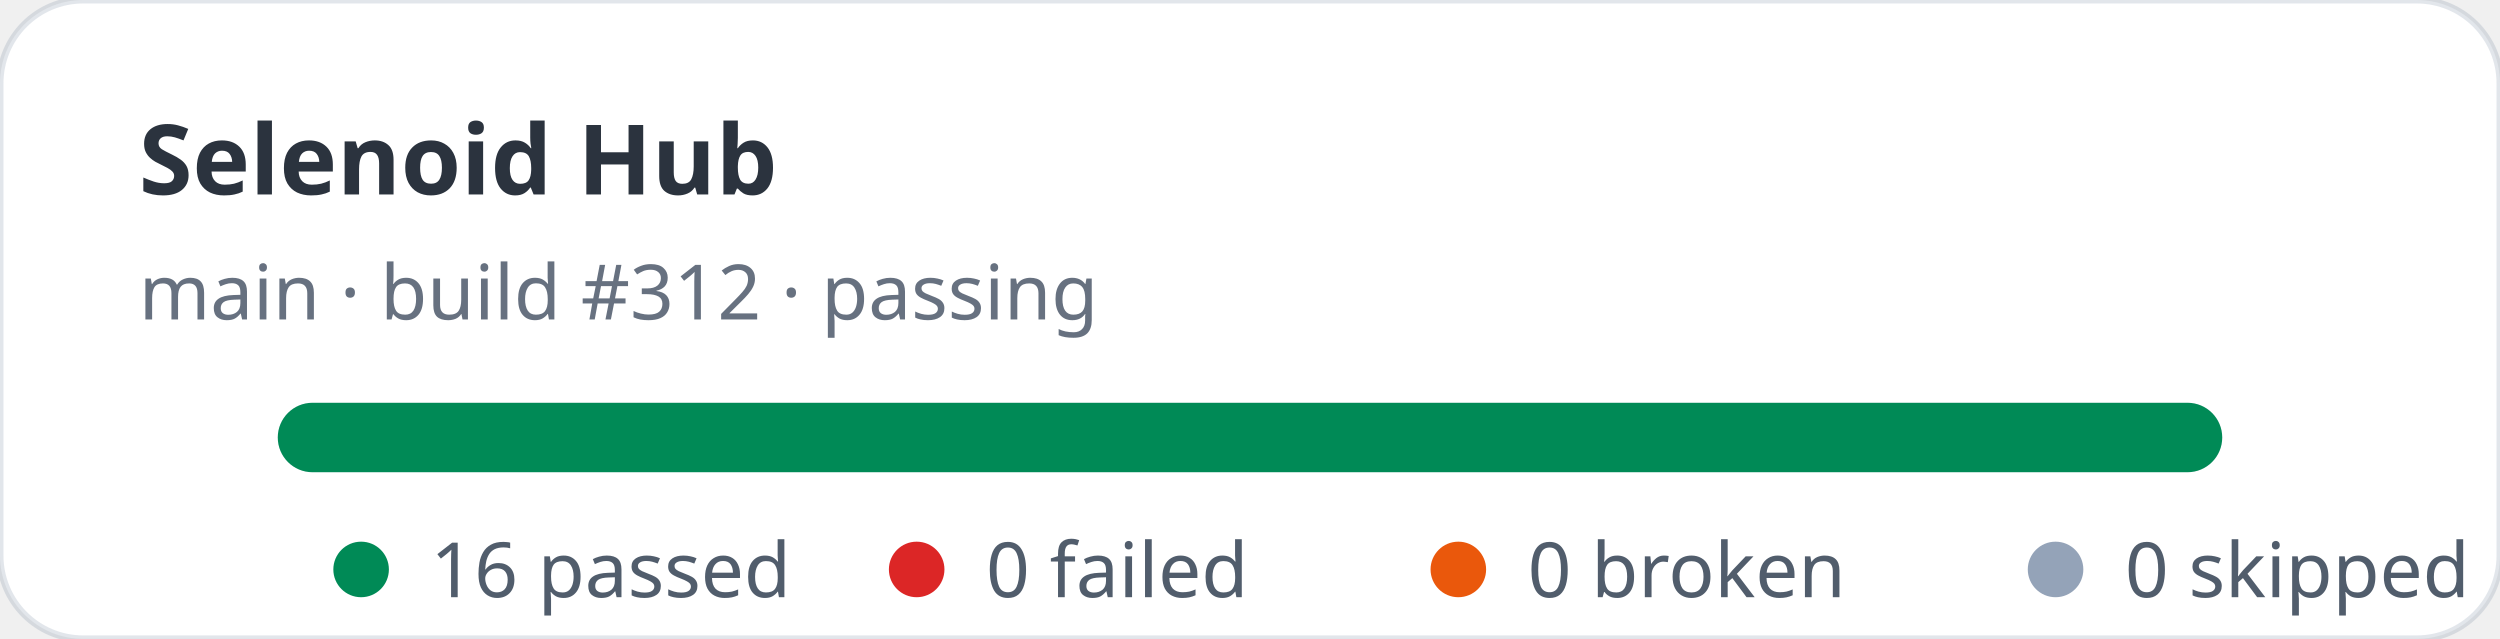
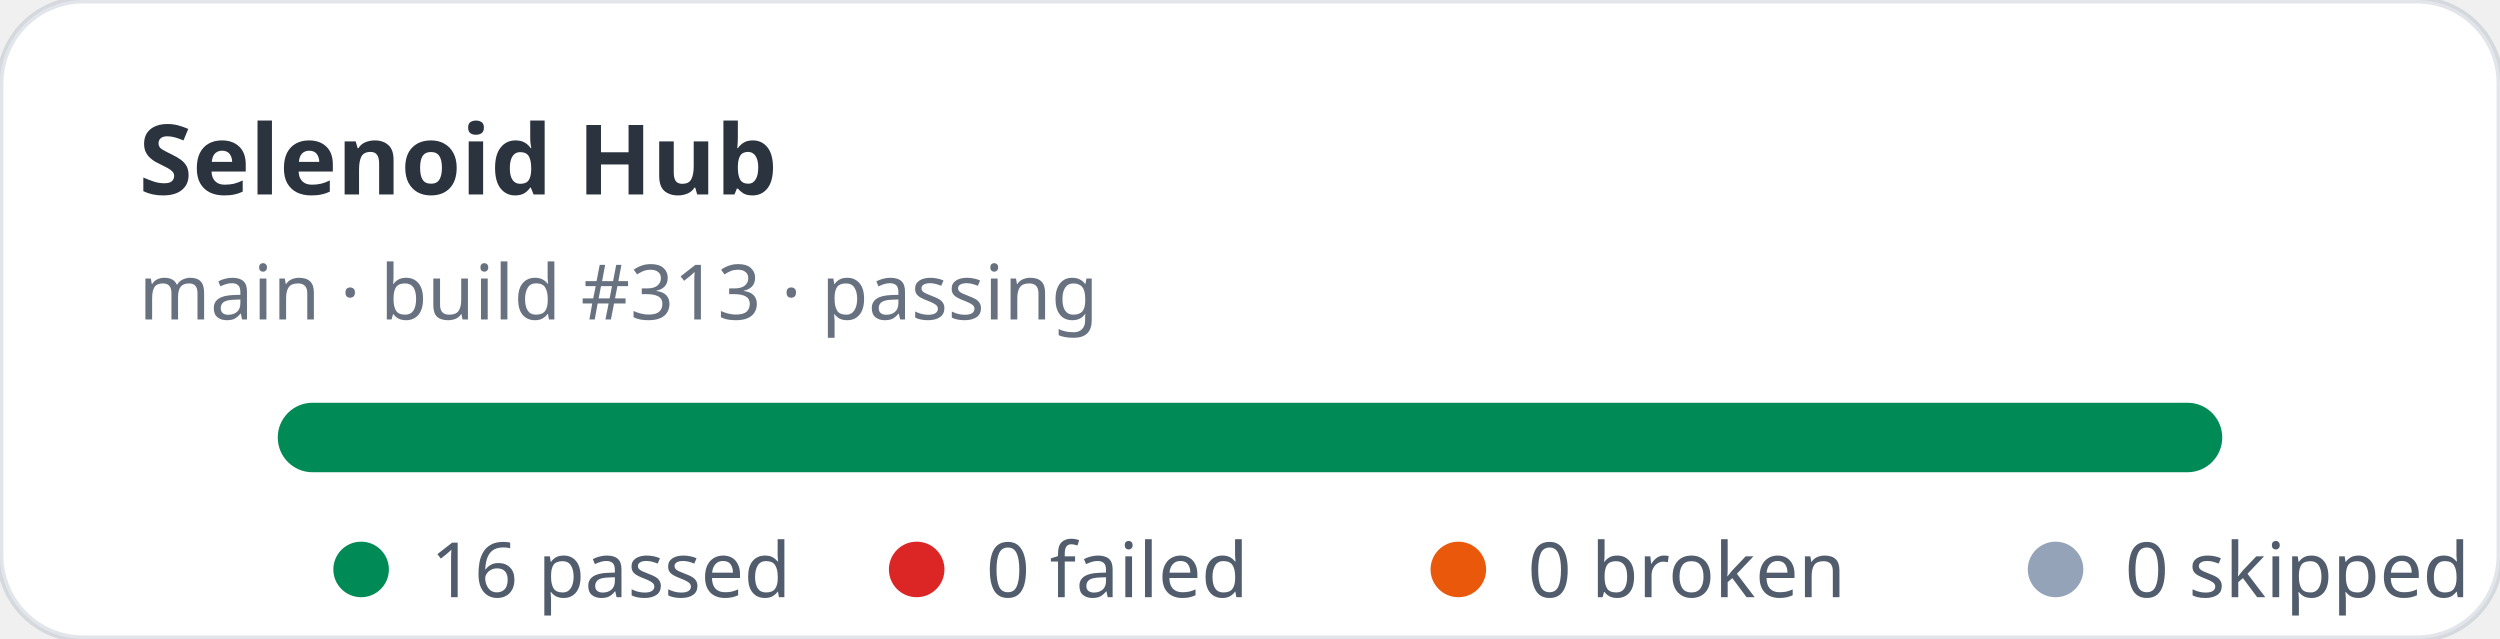
<svg xmlns="http://www.w3.org/2000/svg" width="360" height="92" viewBox="0 0 360 92" role="img" aria-label="Selenoid Hub stats: 16 passed, 0 failed">
  <rect width="360" height="92" rx="12" fill="#ffffff" stroke="rgba(11,48,86,0.12)" />
  <text x="20" y="28" fill="rgba(1,10,24,0.83)" font-family="ui-sans-serif,system-ui,sans-serif" font-size="14" font-weight="700">Selenoid Hub</text>
-   <text x="20" y="46" fill="rgba(2,19,44,0.6)" font-family="ui-sans-serif,system-ui,sans-serif" font-size="11">main · build #312 · passing</text>
+   <text x="20" y="46" fill="rgba(2,19,44,0.6)" font-family="ui-sans-serif,system-ui,sans-serif" font-size="11">main · build #313 · passing</text>
  <rect x="40" y="58" width="280" height="10" rx="5" fill="#e2e8f0" />
  <rect x="40" y="58" width="280" height="10" rx="5" fill="#008a56" />
  <g font-family="ui-sans-serif,system-ui,sans-serif" font-size="11" fill="rgba(1,18,40,0.68)">
    <circle cx="52" cy="82" r="4" fill="#008a56" />
    <text x="62" y="86">16 passed</text>
    <circle cx="132" cy="82" r="4" fill="#dc2626" />
    <text x="142" y="86">0 failed</text>
    <circle cx="210" cy="82" r="4" fill="#ea580c" />
    <text x="220" y="86">0 broken</text>
    <circle cx="296" cy="82" r="4" fill="#94a3b8" />
    <text x="306" y="86">0 skipped</text>
  </g>
</svg>
